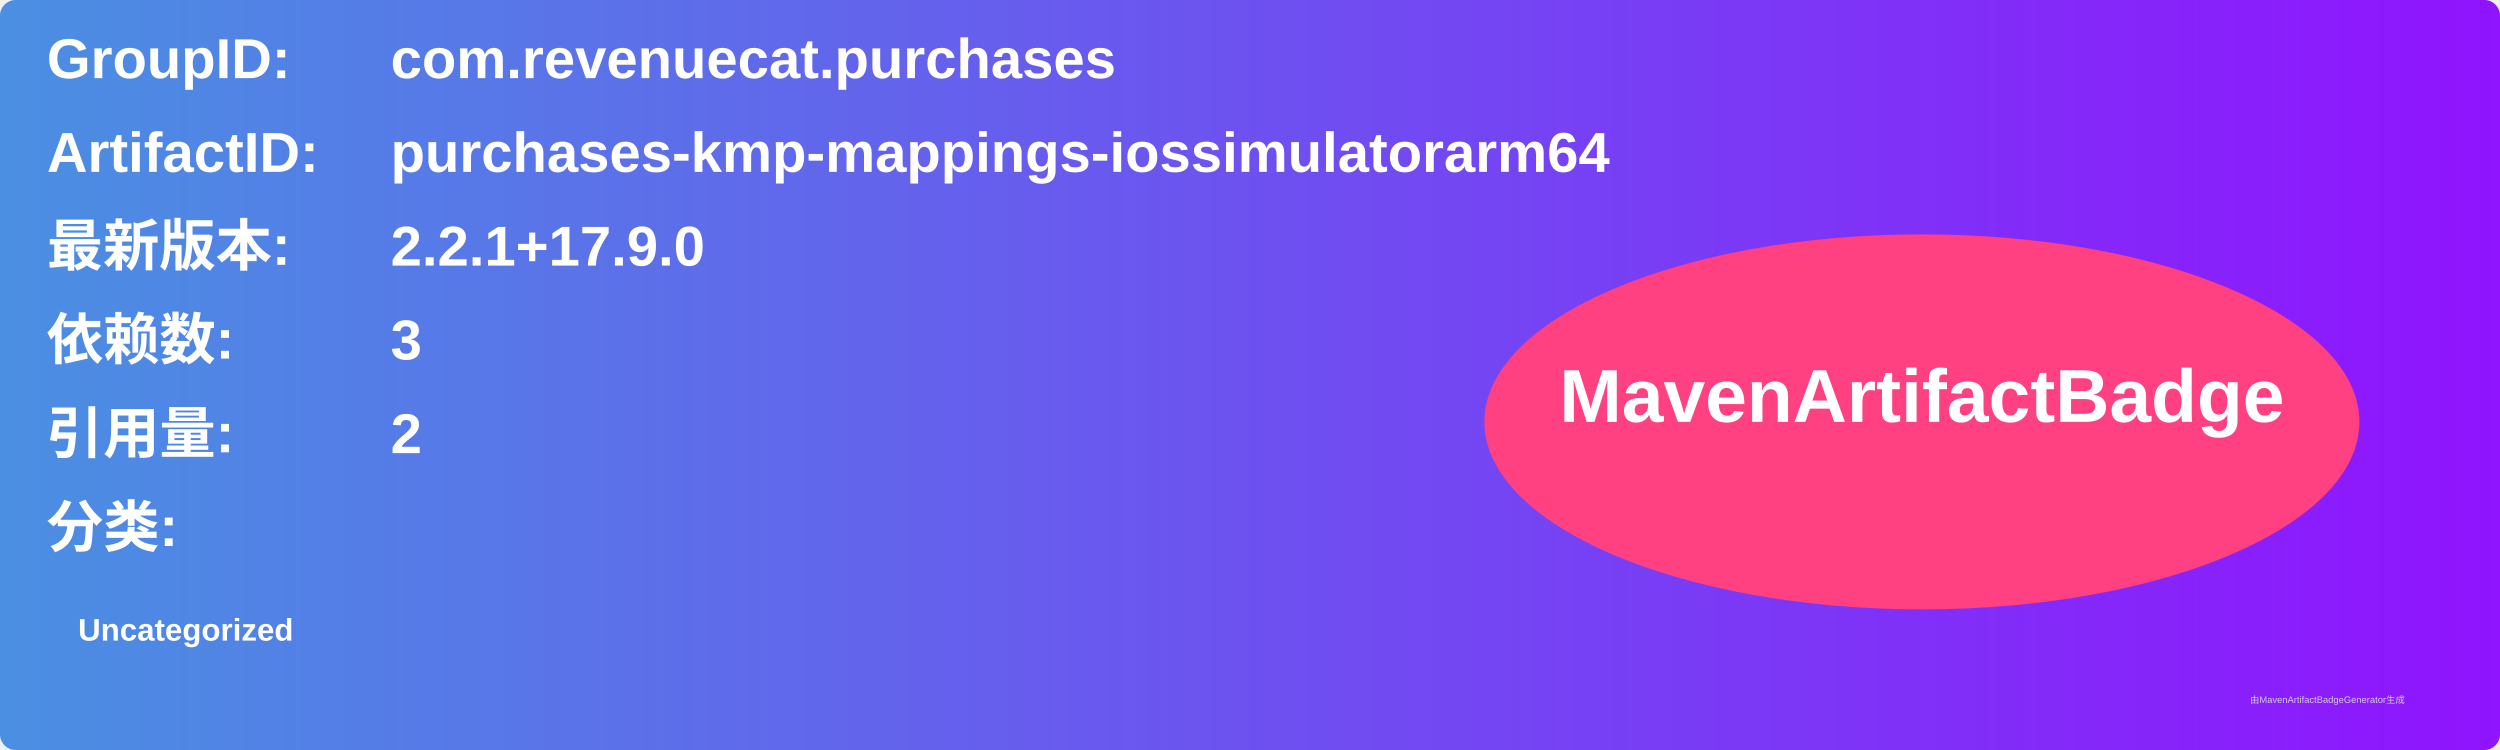
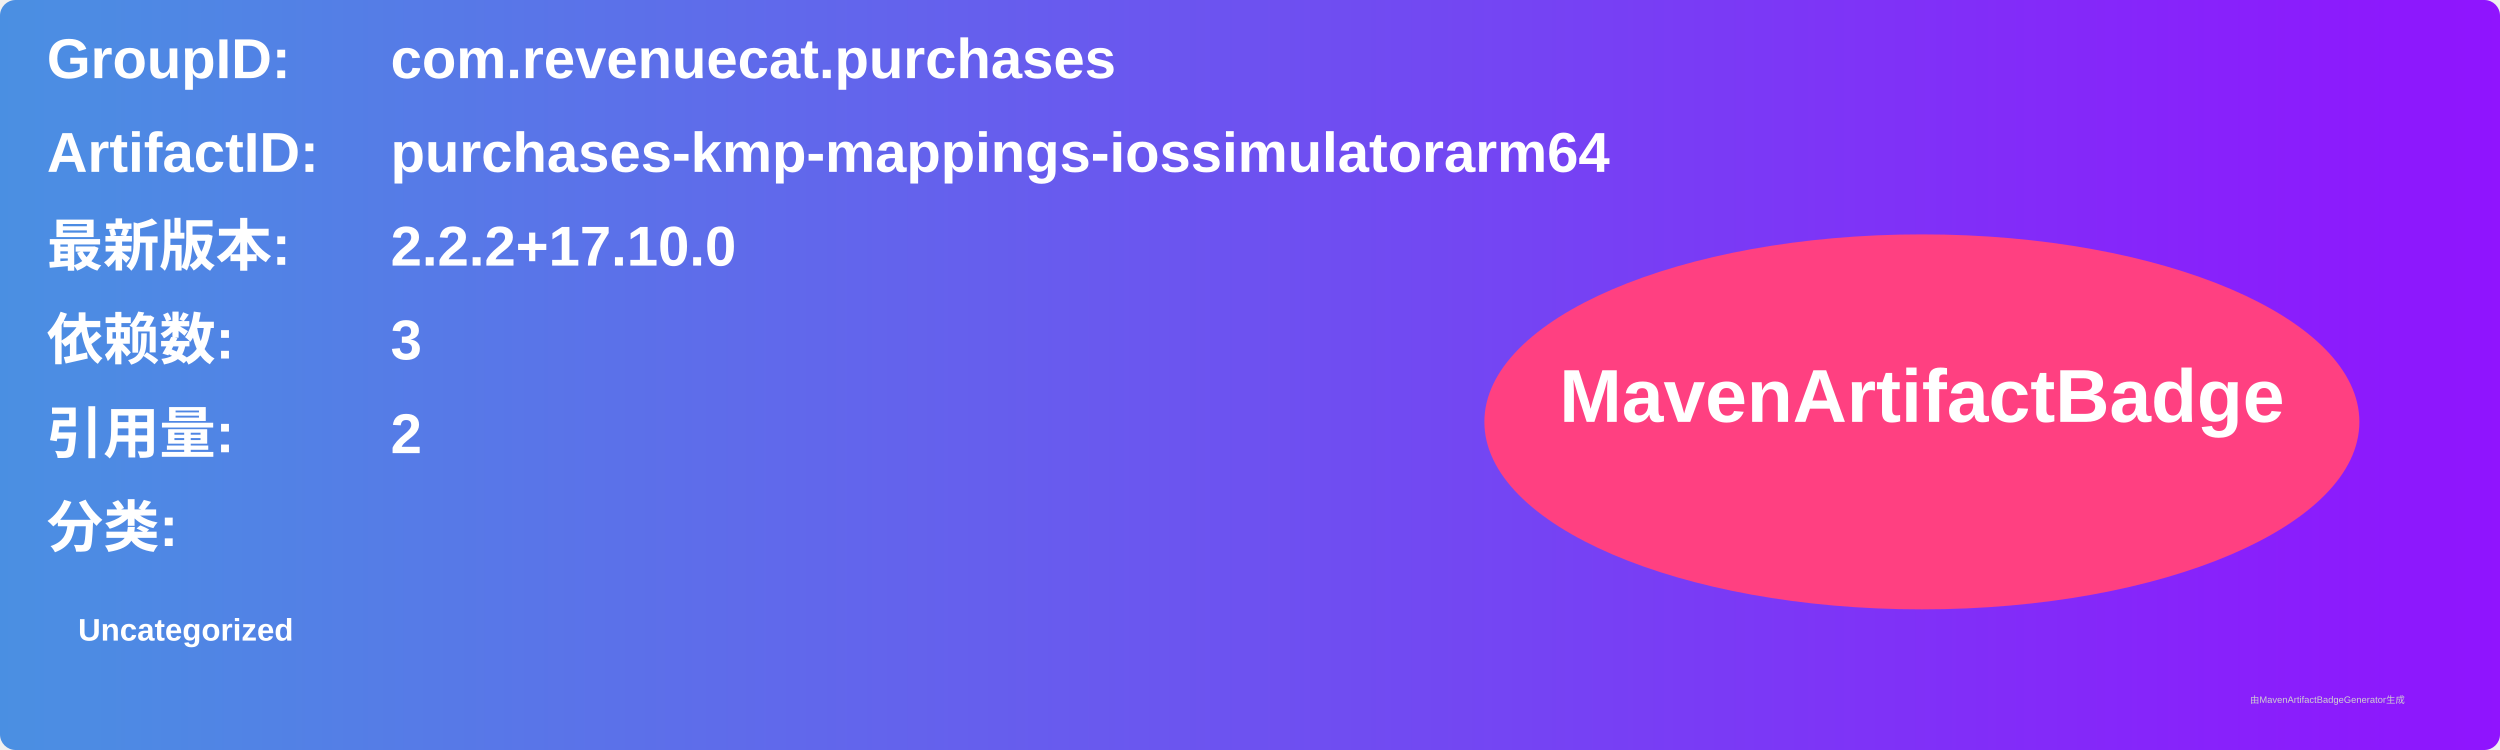
<svg xmlns="http://www.w3.org/2000/svg" width="800" height="240" viewBox="0 0 800 240">
  <linearGradient id="grad" x1="0%" y1="0%" x2="100%" y2="0%">
    <stop offset="0%" stop-color="#4a90e2" />
    <stop offset="100%" stop-color="#9013fe" />
  </linearGradient>
  <rect width="100%" height="100%" rx="5" ry="5" fill="url(#grad)" />
  <g transform="translate(15, 15)">
    <text x="0" y="10" font-family="Arial" font-size="18" fill="white" font-weight="bold" width="260">GroupID:</text>
    <text x="110" y="10" font-family="Arial" font-size="18" fill="white" font-weight="bold" width="460">com.revenuecat.purchases</text>
    <text x="0" y="40" font-family="Arial" font-size="18" fill="white" font-weight="bold" width="260">ArtifactID:</text>
    <text x="110" y="40" font-family="Arial" font-size="18" fill="white" font-weight="bold" width="460">purchases-kmp-mappings-iossimulatorarm64</text>
    <text x="0" y="70" font-family="Arial" font-size="18" fill="white" font-weight="bold">最新版本:</text>
    <text x="110" y="70" font-family="Arial" font-size="18" fill="white" font-weight="bold">
-       <tspan font-weight="bold">2.2.1+17.9.0</tspan>
+       <tspan font-weight="bold">2.2.2+17.10.0</tspan>
    </text>
    <text x="0" y="100" font-family="Arial" font-size="18" fill="white" font-weight="bold">依赖数: </text>
    <text x="110" y="100" font-family="Arial" font-size="18" fill="white">
      <tspan font-weight="bold">3</tspan>
    </text>
    <text x="0" y="130" font-family="Arial" font-size="18" fill="white" font-weight="bold">引用量: </text>
    <text x="110" y="130" font-family="Arial" font-size="18" fill="white">
      <tspan font-weight="bold">2</tspan>
    </text>
    <text x="0" y="160" font-family="Arial" font-size="18" fill="white" font-weight="bold">分类:</text>
    <text x="10" y="190" font-family="Arial" font-size="10" fill="white">
      <tspan font-weight="bold">Uncategorized</tspan>
    </text>
    <ellipse cx="600" cy="120" rx="140" ry="60" fill="#ff4081" />
    <text x="600" y="120" text-anchor="middle" font-family="Arial" font-size="24" fill="white" font-weight="bold">MavenArtifactBadge</text>
  </g>
  <text x="720" y="225" font-family="Arial" font-size="3" fill="#d0d0d0">由MavenArtifactBadgeGenerator生成</text>
</svg>
